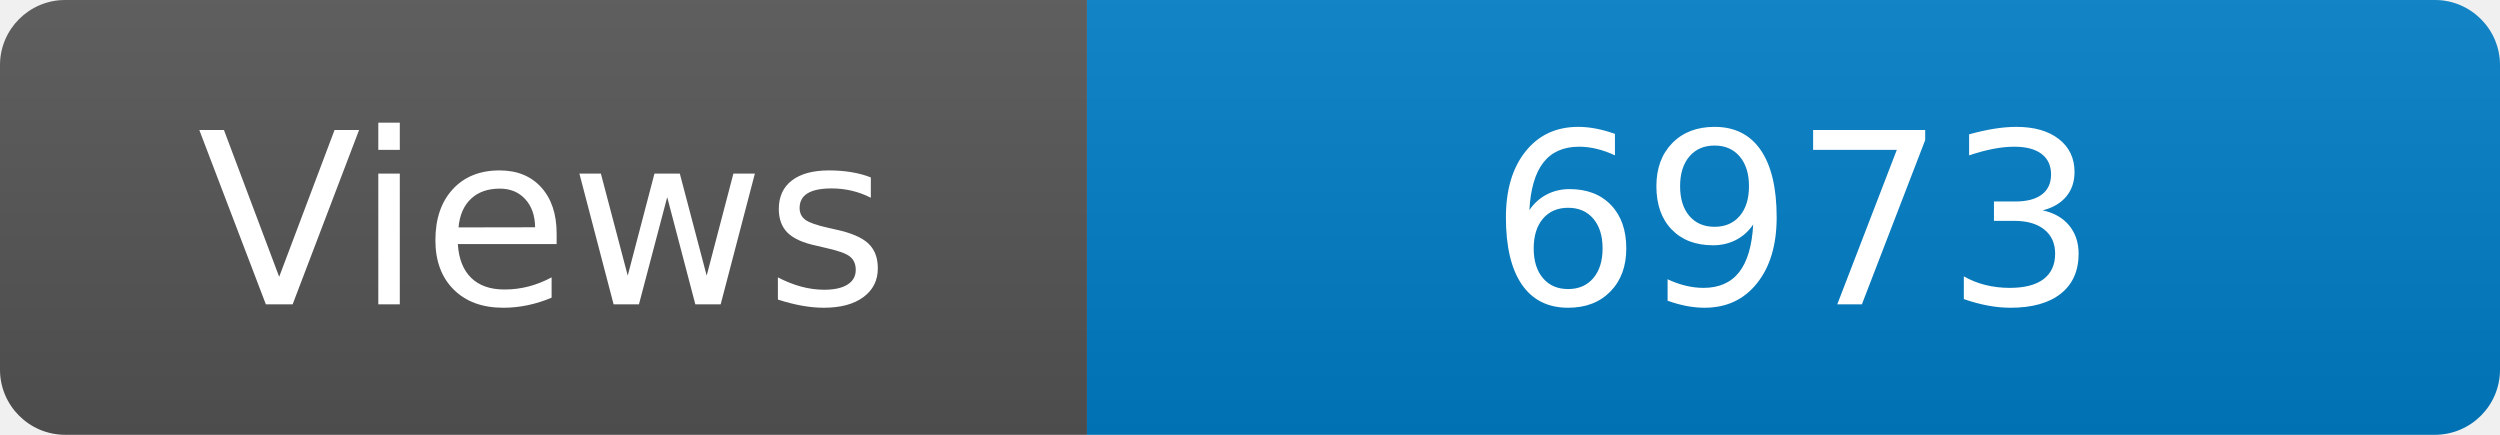
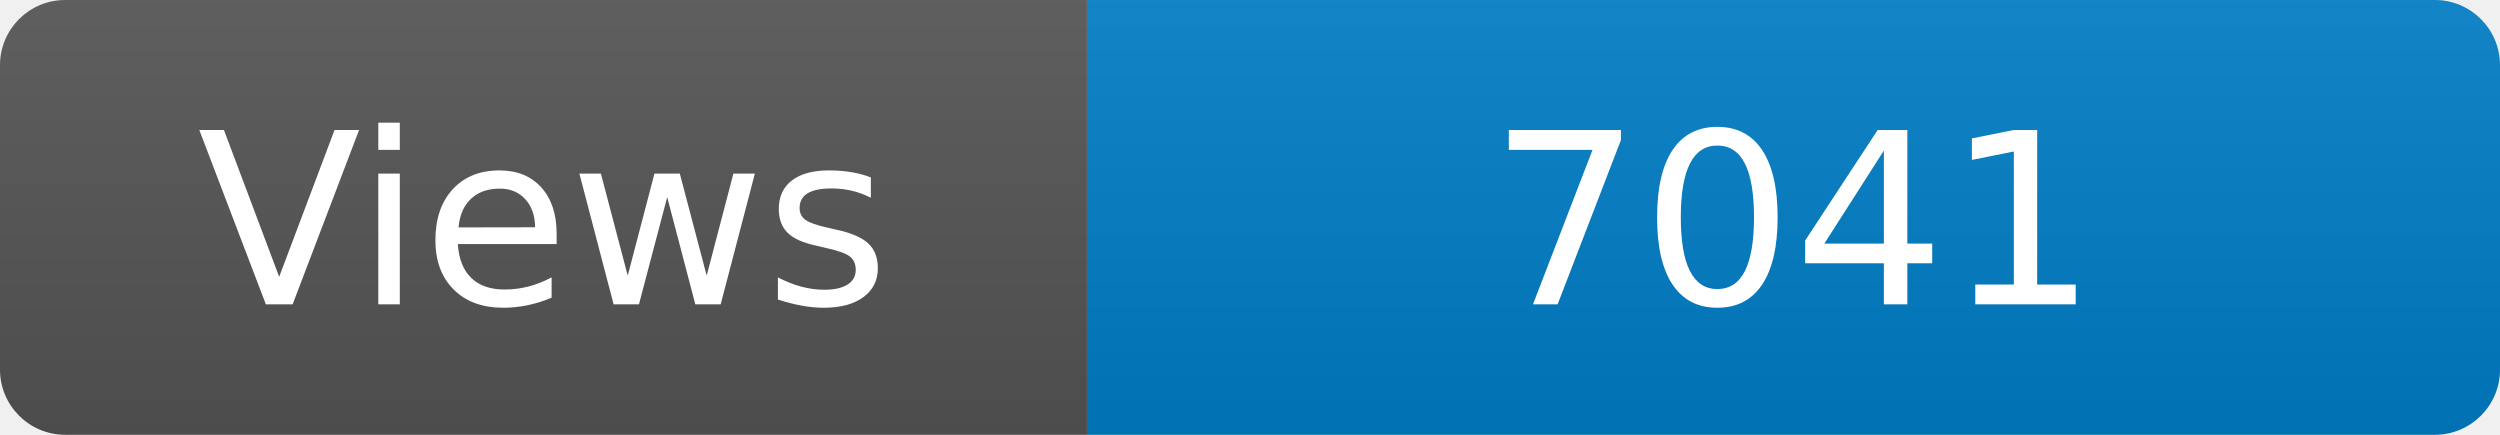
<svg xmlns="http://www.w3.org/2000/svg" width="115" height="20" role="img" aria-label="Maintained?: yes">
  <linearGradient id="s" x2="0" y2="100%">
    <stop offset="0" stop-color="#bbb" stop-opacity=".1" />
    <stop offset="1" stop-opacity=".1" />
  </linearGradient>
  <clipPath id="r">
    <rect width="115" height="20" rx="3" fill="#fff" />
  </clipPath>
  <g clip-path="url(#r)">
    <rect width="50" height="20" fill="#555" />
    <rect x="50" width="160" height="20" fill="#007ec6" />
    <rect width="115" height="20" fill="url(#s)" />
  </g>
  <g fill="#fff" text-anchor="middle" font-family="Verdana,Geneva,DejaVu Sans,sans-serif" font-size="110">
    <text x="250" y="140" transform="scale(.1)" fill="#fff">Views</text>
-     <text x="825" y="140" transform="scale(.1)" fill="#fff">6973</text>
+     <text x="825" y="140" transform="scale(.1)" fill="#fff">7041</text>
  </g>
</svg>
